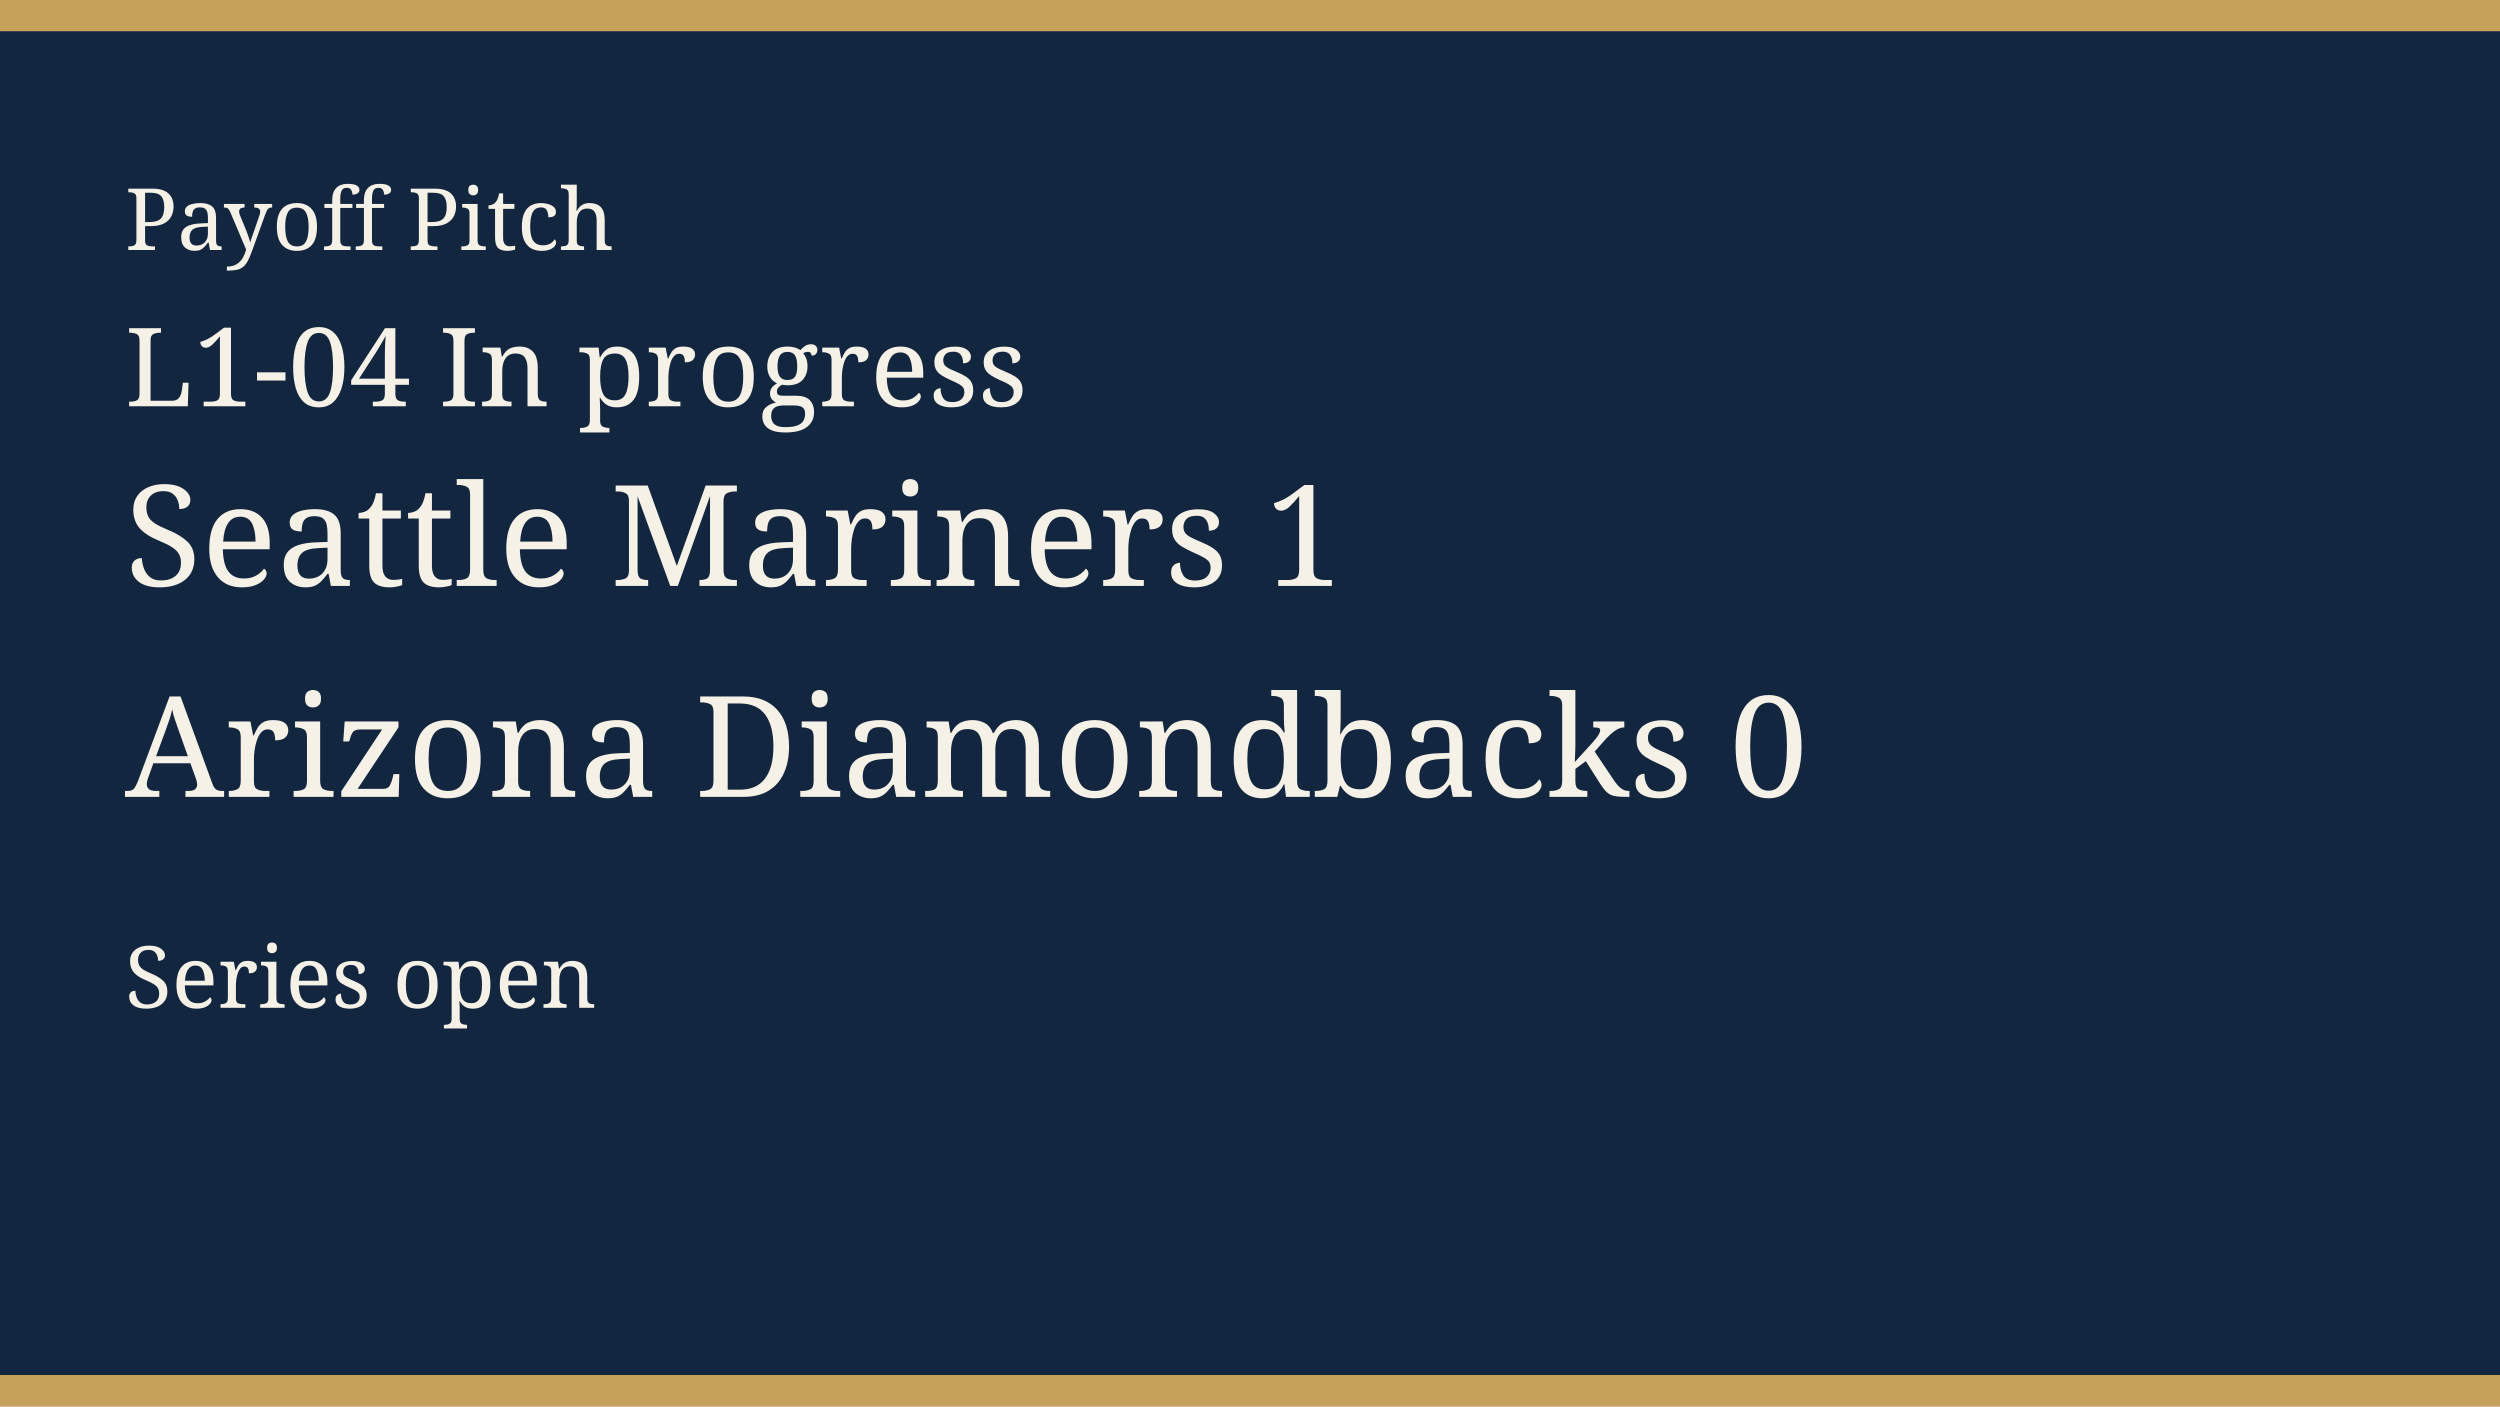
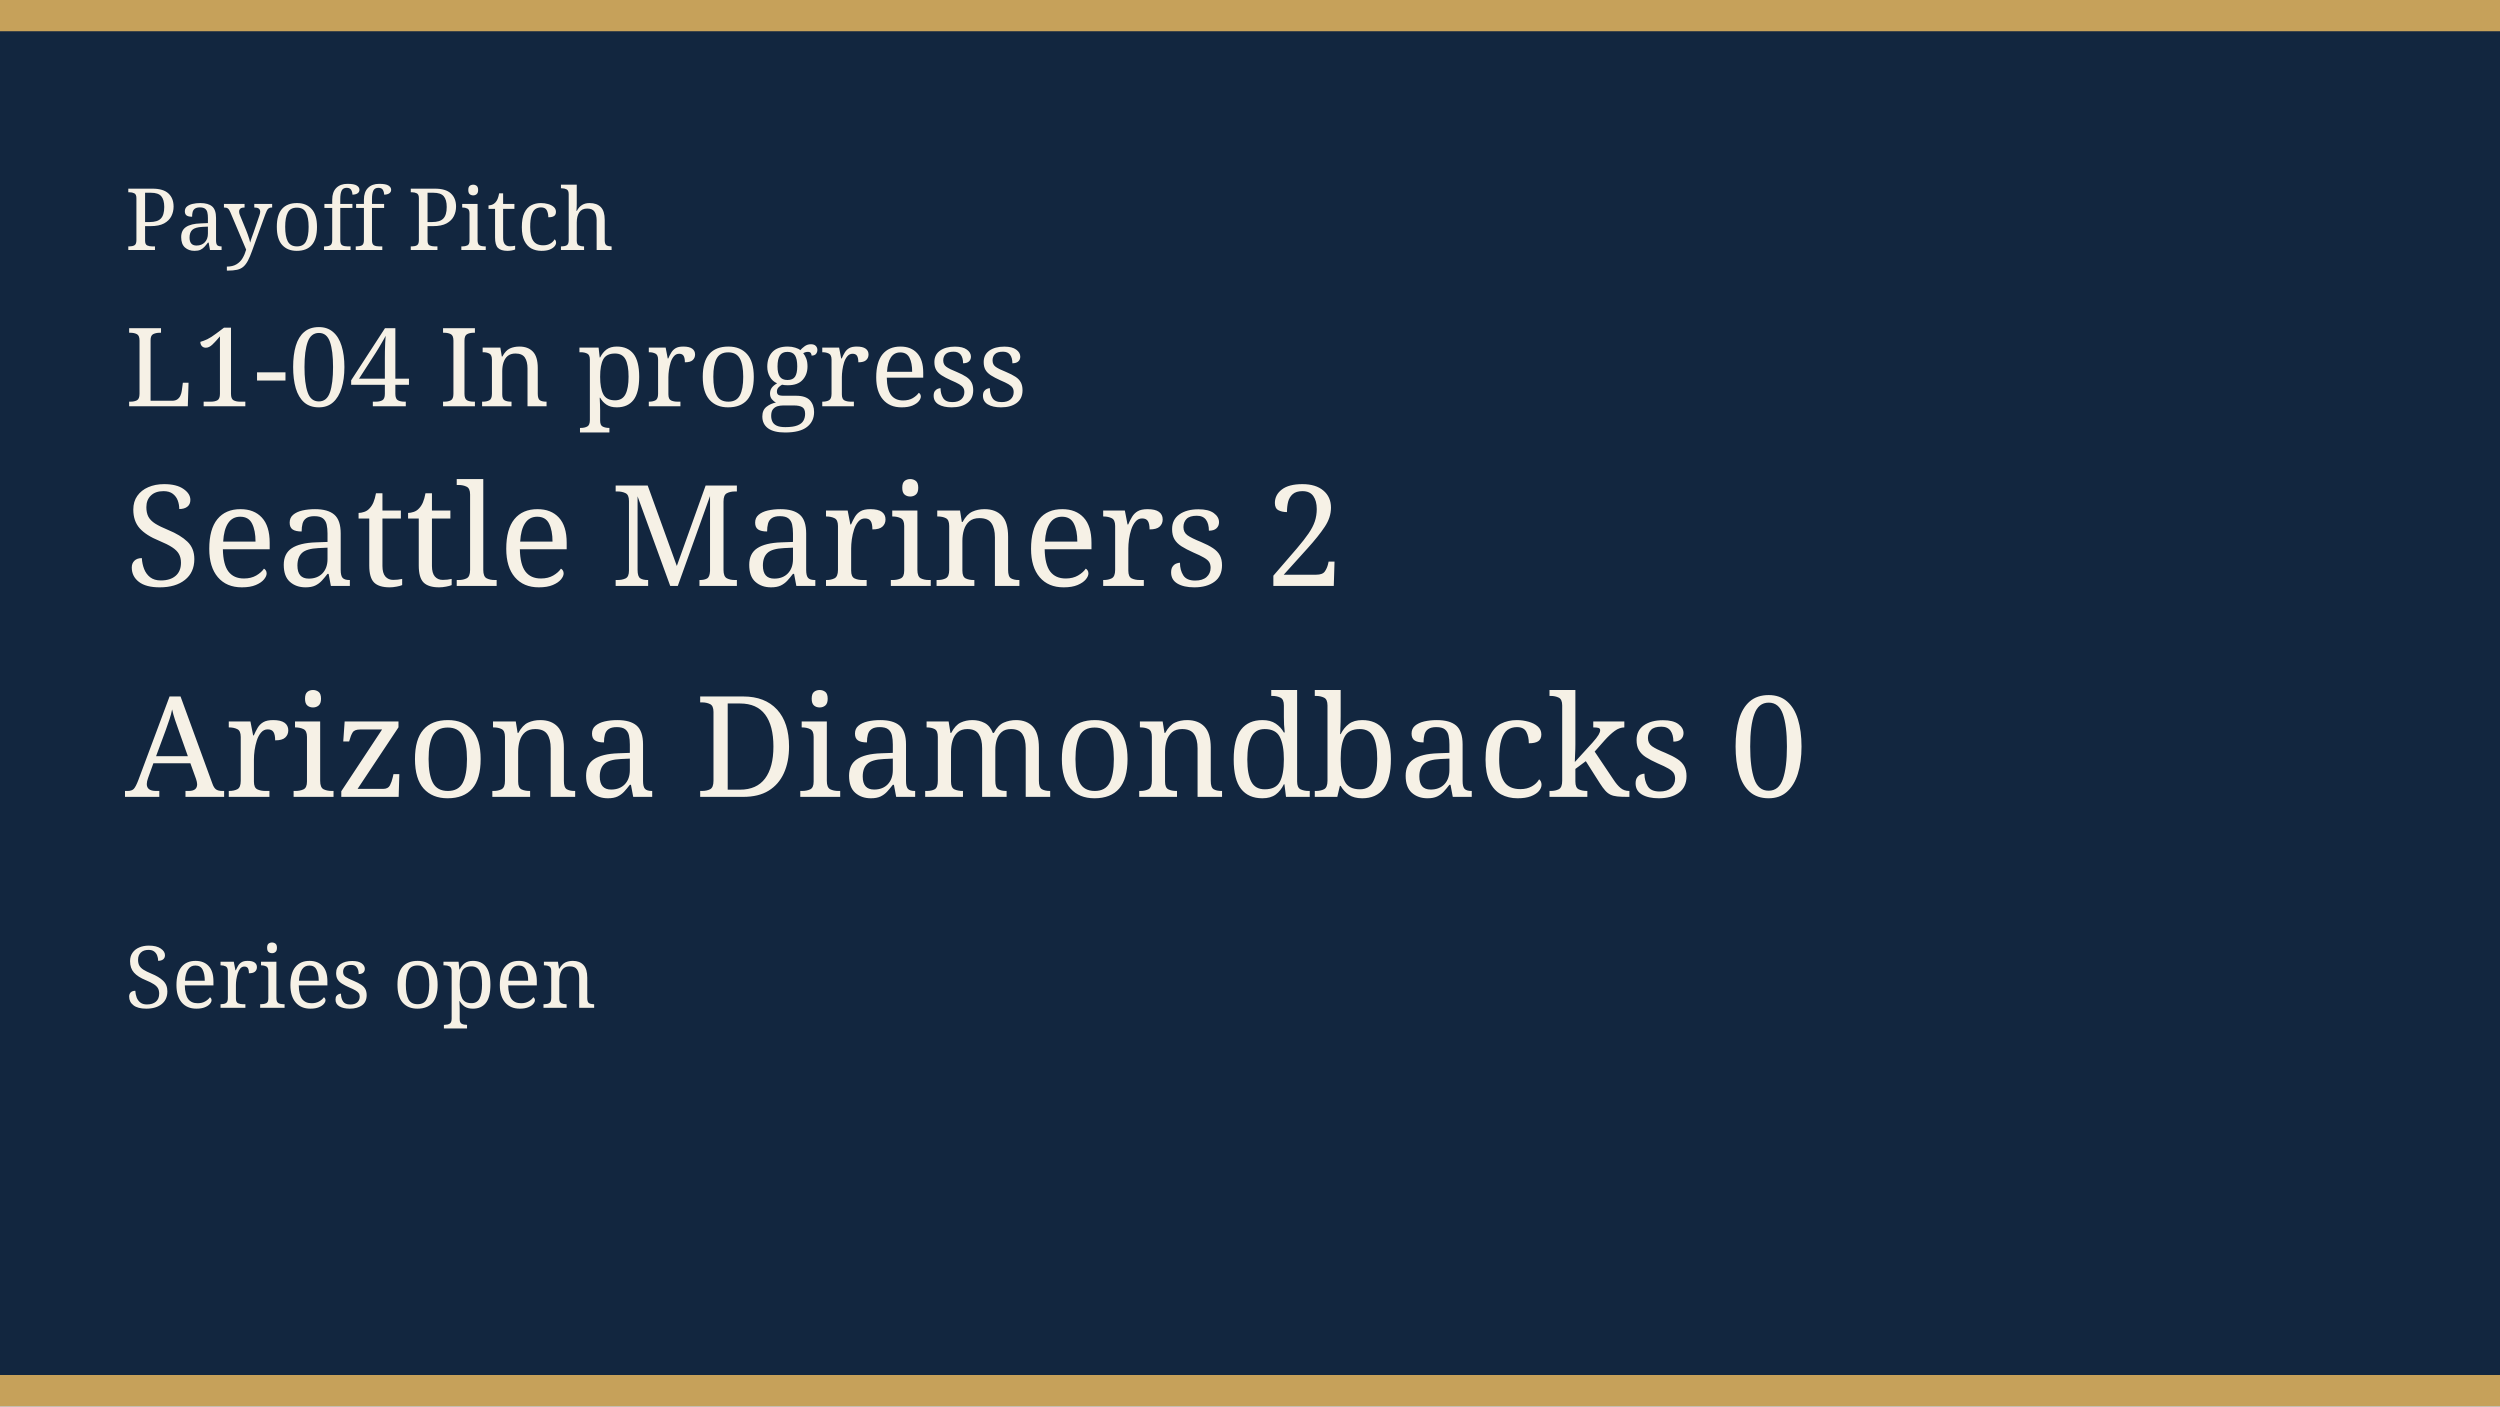
<svg xmlns="http://www.w3.org/2000/svg" width="640" height="360" viewBox="0 0 640 360" role="img">
  <rect width="640" height="360" fill="#12263f" />
  <rect width="640" height="8" fill="#c6a15a" />
  <rect y="352" width="640" height="8" fill="#c6a15a" />
  <text x="32" y="64" fill="#f6f1e6" font-family="Georgia, serif" font-size="22">Payoff Pitch</text>
  <text x="32" y="104" fill="#f6f1e6" font-family="Georgia, serif" font-size="28">L1-04 In progress</text>
-   <text x="32" y="150" fill="#f6f1e6" font-family="Georgia, serif" font-size="36">Seattle Mariners 1</text>
+   <text x="32" y="150" fill="#f6f1e6" font-family="Georgia, serif" font-size="36">Seattle Mariners 2</text>
  <text x="32" y="204" fill="#f6f1e6" font-family="Georgia, serif" font-size="36">Arizona Diamondbacks 0</text>
  <text x="32" y="258" fill="#f6f1e6" font-family="Georgia, serif" font-size="22">Series open</text>
</svg>
